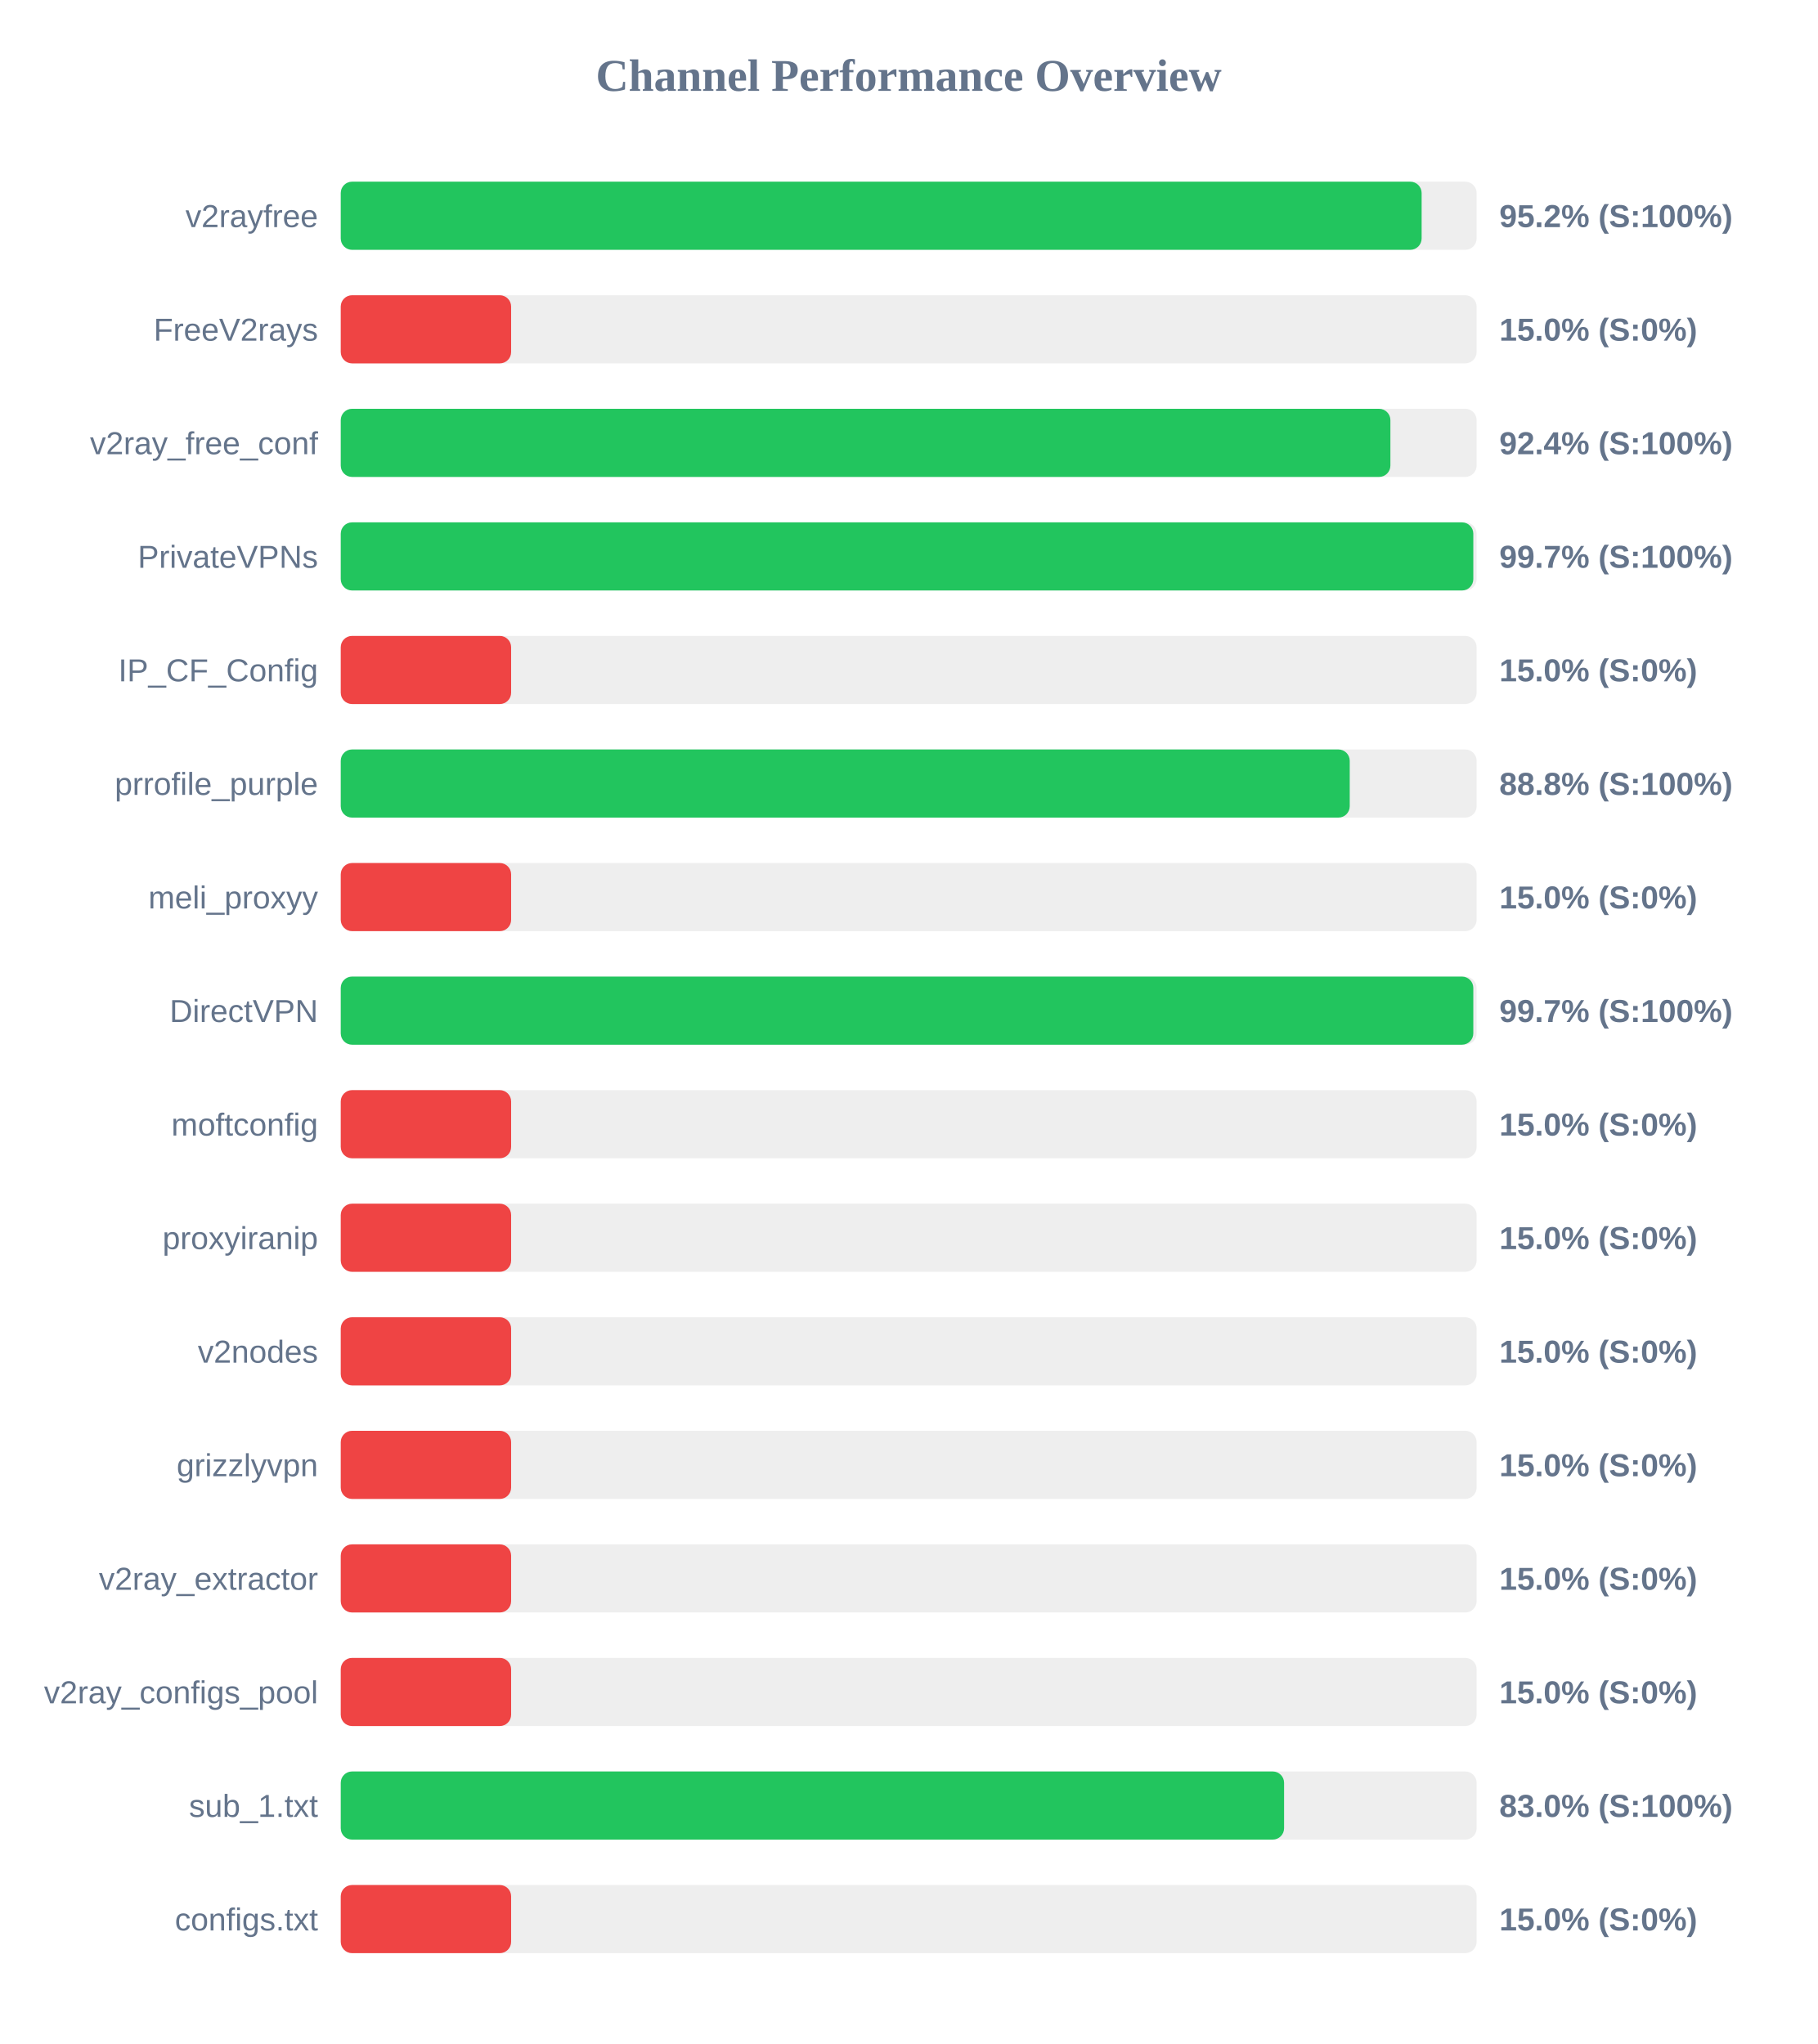
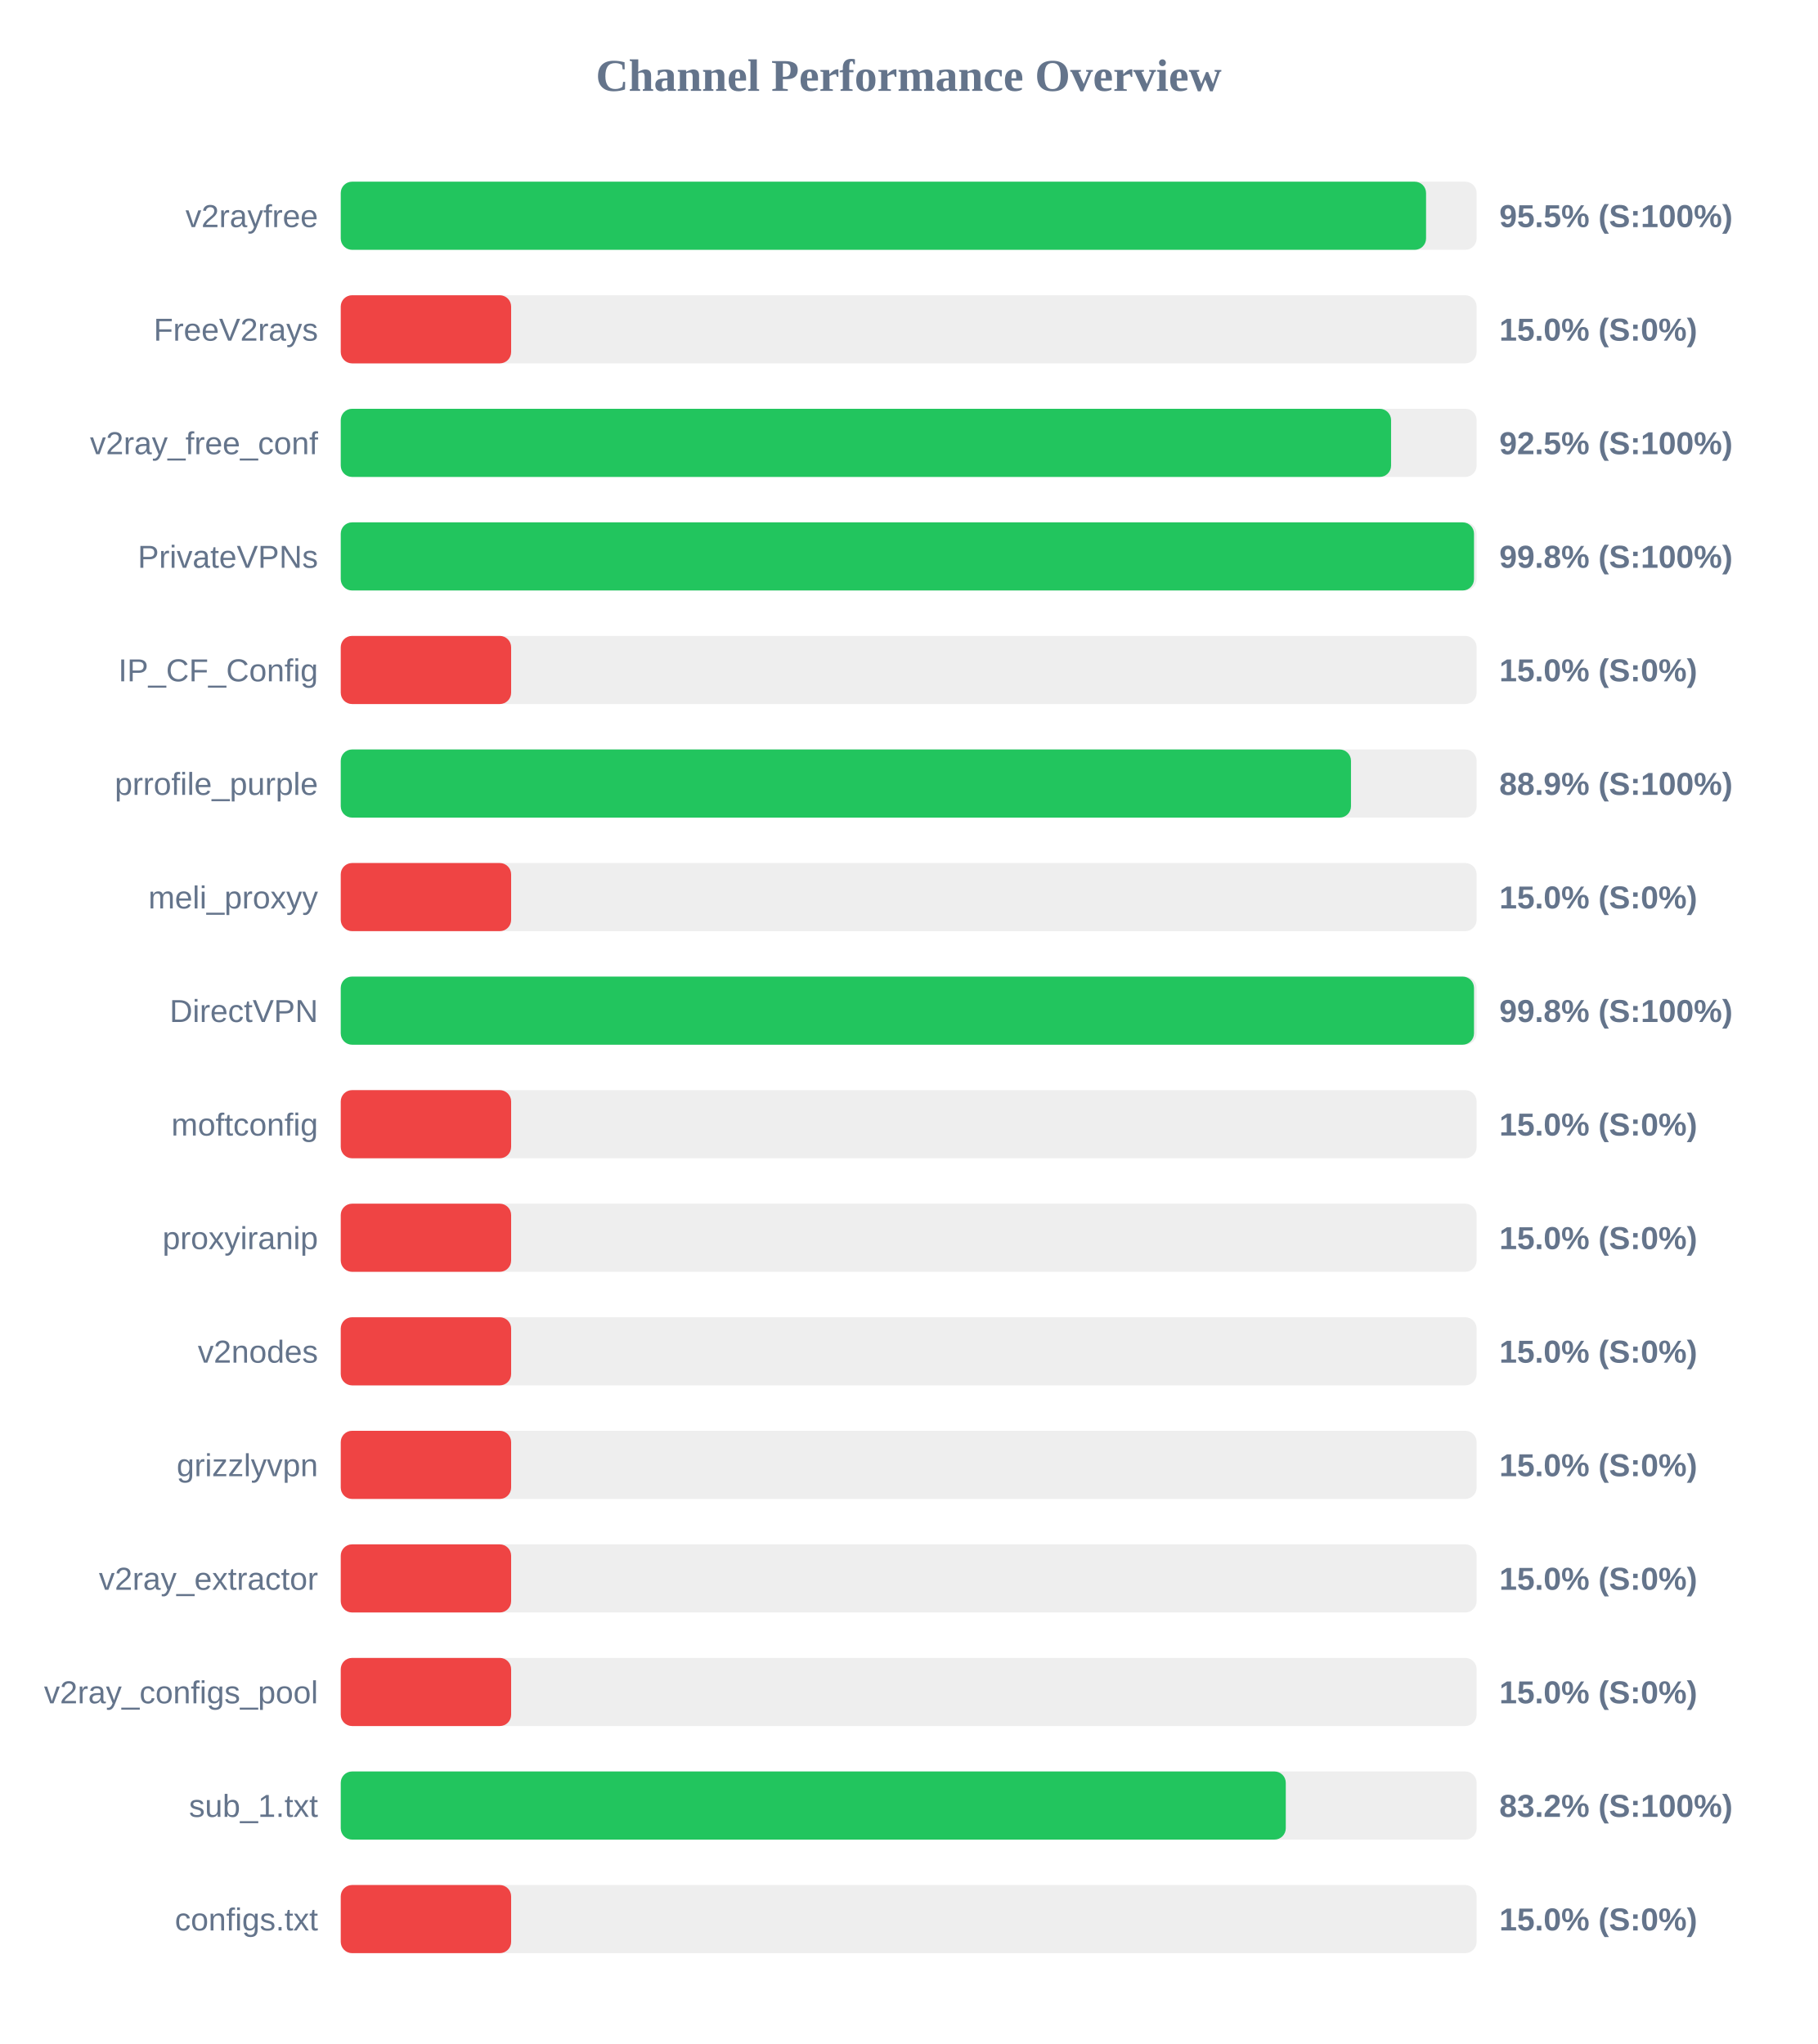
<svg xmlns="http://www.w3.org/2000/svg" width="800" height="900" version="1.1">
  <style>
        .row { font: 14px Arial; fill: #64748b; }
        .score { font: bold 14px Arial; fill: #64748b; }
    </style>
  <text x="400" y="40" text-anchor="middle" font-size="20px" font-weight="bold" fill="#64748b">Channel Performance Overview</text>
  <rect x="150" y="80" width="500" height="30" fill="#eee" rx="5" />
-   <rect x="150" y="80" width="475.8" height="30" fill="#22c55e" rx="5" />
+   <rect x="150" y="80" width="477.75" height="30" fill="#22c55e" rx="5" />
  <text x="140" y="100" text-anchor="end" class="row">v2rayfree</text>
-   <text x="660" y="100" text-anchor="start" class="score">95.2% (S:100%)</text>
+   <text x="660" y="100" text-anchor="start" class="score">95.5% (S:100%)</text>
  <rect x="150" y="130" width="500" height="30" fill="#eee" rx="5" />
  <rect x="150" y="130" width="75.0" height="30" fill="#ef4444" rx="5" />
  <text x="140" y="150" text-anchor="end" class="row">FreeV2rays</text>
  <text x="660" y="150" text-anchor="start" class="score">15.0% (S:0%)</text>
  <rect x="150" y="180" width="500" height="30" fill="#eee" rx="5" />
-   <rect x="150" y="180" width="462.05" height="30" fill="#22c55e" rx="5" />
+   <rect x="150" y="180" width="462.35" height="30" fill="#22c55e" rx="5" />
  <text x="140" y="200" text-anchor="end" class="row">v2ray_free_conf</text>
-   <text x="660" y="200" text-anchor="start" class="score">92.4% (S:100%)</text>
+   <text x="660" y="200" text-anchor="start" class="score">92.5% (S:100%)</text>
  <rect x="150" y="230" width="500" height="30" fill="#eee" rx="5" />
-   <rect x="150" y="230" width="498.55" height="30" fill="#22c55e" rx="5" />
+   <rect x="150" y="230" width="498.85" height="30" fill="#22c55e" rx="5" />
  <text x="140" y="250" text-anchor="end" class="row">PrivateVPNs</text>
-   <text x="660" y="250" text-anchor="start" class="score">99.7% (S:100%)</text>
+   <text x="660" y="250" text-anchor="start" class="score">99.8% (S:100%)</text>
  <rect x="150" y="280" width="500" height="30" fill="#eee" rx="5" />
  <rect x="150" y="280" width="75.0" height="30" fill="#ef4444" rx="5" />
  <text x="140" y="300" text-anchor="end" class="row">IP_CF_Config</text>
  <text x="660" y="300" text-anchor="start" class="score">15.0% (S:0%)</text>
  <rect x="150" y="330" width="500" height="30" fill="#eee" rx="5" />
-   <rect x="150" y="330" width="444.15" height="30" fill="#22c55e" rx="5" />
+   <rect x="150" y="330" width="444.7" height="30" fill="#22c55e" rx="5" />
  <text x="140" y="350" text-anchor="end" class="row">prrofile_purple</text>
-   <text x="660" y="350" text-anchor="start" class="score">88.8% (S:100%)</text>
+   <text x="660" y="350" text-anchor="start" class="score">88.9% (S:100%)</text>
  <rect x="150" y="380" width="500" height="30" fill="#eee" rx="5" />
  <rect x="150" y="380" width="75.0" height="30" fill="#ef4444" rx="5" />
  <text x="140" y="400" text-anchor="end" class="row">meli_proxyy</text>
  <text x="660" y="400" text-anchor="start" class="score">15.0% (S:0%)</text>
  <rect x="150" y="430" width="500" height="30" fill="#eee" rx="5" />
-   <rect x="150" y="430" width="498.55" height="30" fill="#22c55e" rx="5" />
+   <rect x="150" y="430" width="498.85" height="30" fill="#22c55e" rx="5" />
  <text x="140" y="450" text-anchor="end" class="row">DirectVPN</text>
-   <text x="660" y="450" text-anchor="start" class="score">99.7% (S:100%)</text>
+   <text x="660" y="450" text-anchor="start" class="score">99.8% (S:100%)</text>
  <rect x="150" y="480" width="500" height="30" fill="#eee" rx="5" />
  <rect x="150" y="480" width="75.0" height="30" fill="#ef4444" rx="5" />
  <text x="140" y="500" text-anchor="end" class="row">moftconfig</text>
  <text x="660" y="500" text-anchor="start" class="score">15.0% (S:0%)</text>
  <rect x="150" y="530" width="500" height="30" fill="#eee" rx="5" />
  <rect x="150" y="530" width="75.0" height="30" fill="#ef4444" rx="5" />
  <text x="140" y="550" text-anchor="end" class="row">proxyiranip</text>
  <text x="660" y="550" text-anchor="start" class="score">15.0% (S:0%)</text>
  <rect x="150" y="580" width="500" height="30" fill="#eee" rx="5" />
  <rect x="150" y="580" width="75.0" height="30" fill="#ef4444" rx="5" />
  <text x="140" y="600" text-anchor="end" class="row">v2nodes</text>
  <text x="660" y="600" text-anchor="start" class="score">15.0% (S:0%)</text>
  <rect x="150" y="630" width="500" height="30" fill="#eee" rx="5" />
  <rect x="150" y="630" width="75.0" height="30" fill="#ef4444" rx="5" />
  <text x="140" y="650" text-anchor="end" class="row">grizzlyvpn</text>
  <text x="660" y="650" text-anchor="start" class="score">15.0% (S:0%)</text>
  <rect x="150" y="680" width="500" height="30" fill="#eee" rx="5" />
  <rect x="150" y="680" width="75.0" height="30" fill="#ef4444" rx="5" />
  <text x="140" y="700" text-anchor="end" class="row">v2ray_extractor</text>
  <text x="660" y="700" text-anchor="start" class="score">15.0% (S:0%)</text>
  <rect x="150" y="730" width="500" height="30" fill="#eee" rx="5" />
  <rect x="150" y="730" width="75.0" height="30" fill="#ef4444" rx="5" />
  <text x="140" y="750" text-anchor="end" class="row">v2ray_configs_pool</text>
  <text x="660" y="750" text-anchor="start" class="score">15.0% (S:0%)</text>
  <rect x="150" y="780" width="500" height="30" fill="#eee" rx="5" />
-   <rect x="150" y="780" width="415.25" height="30" fill="#22c55e" rx="5" />
+   <rect x="150" y="780" width="416.0" height="30" fill="#22c55e" rx="5" />
  <text x="140" y="800" text-anchor="end" class="row">sub_1.txt</text>
-   <text x="660" y="800" text-anchor="start" class="score">83.0% (S:100%)</text>
+   <text x="660" y="800" text-anchor="start" class="score">83.2% (S:100%)</text>
  <rect x="150" y="830" width="500" height="30" fill="#eee" rx="5" />
  <rect x="150" y="830" width="75.0" height="30" fill="#ef4444" rx="5" />
  <text x="140" y="850" text-anchor="end" class="row">configs.txt</text>
  <text x="660" y="850" text-anchor="start" class="score">15.0% (S:0%)</text>
</svg>
